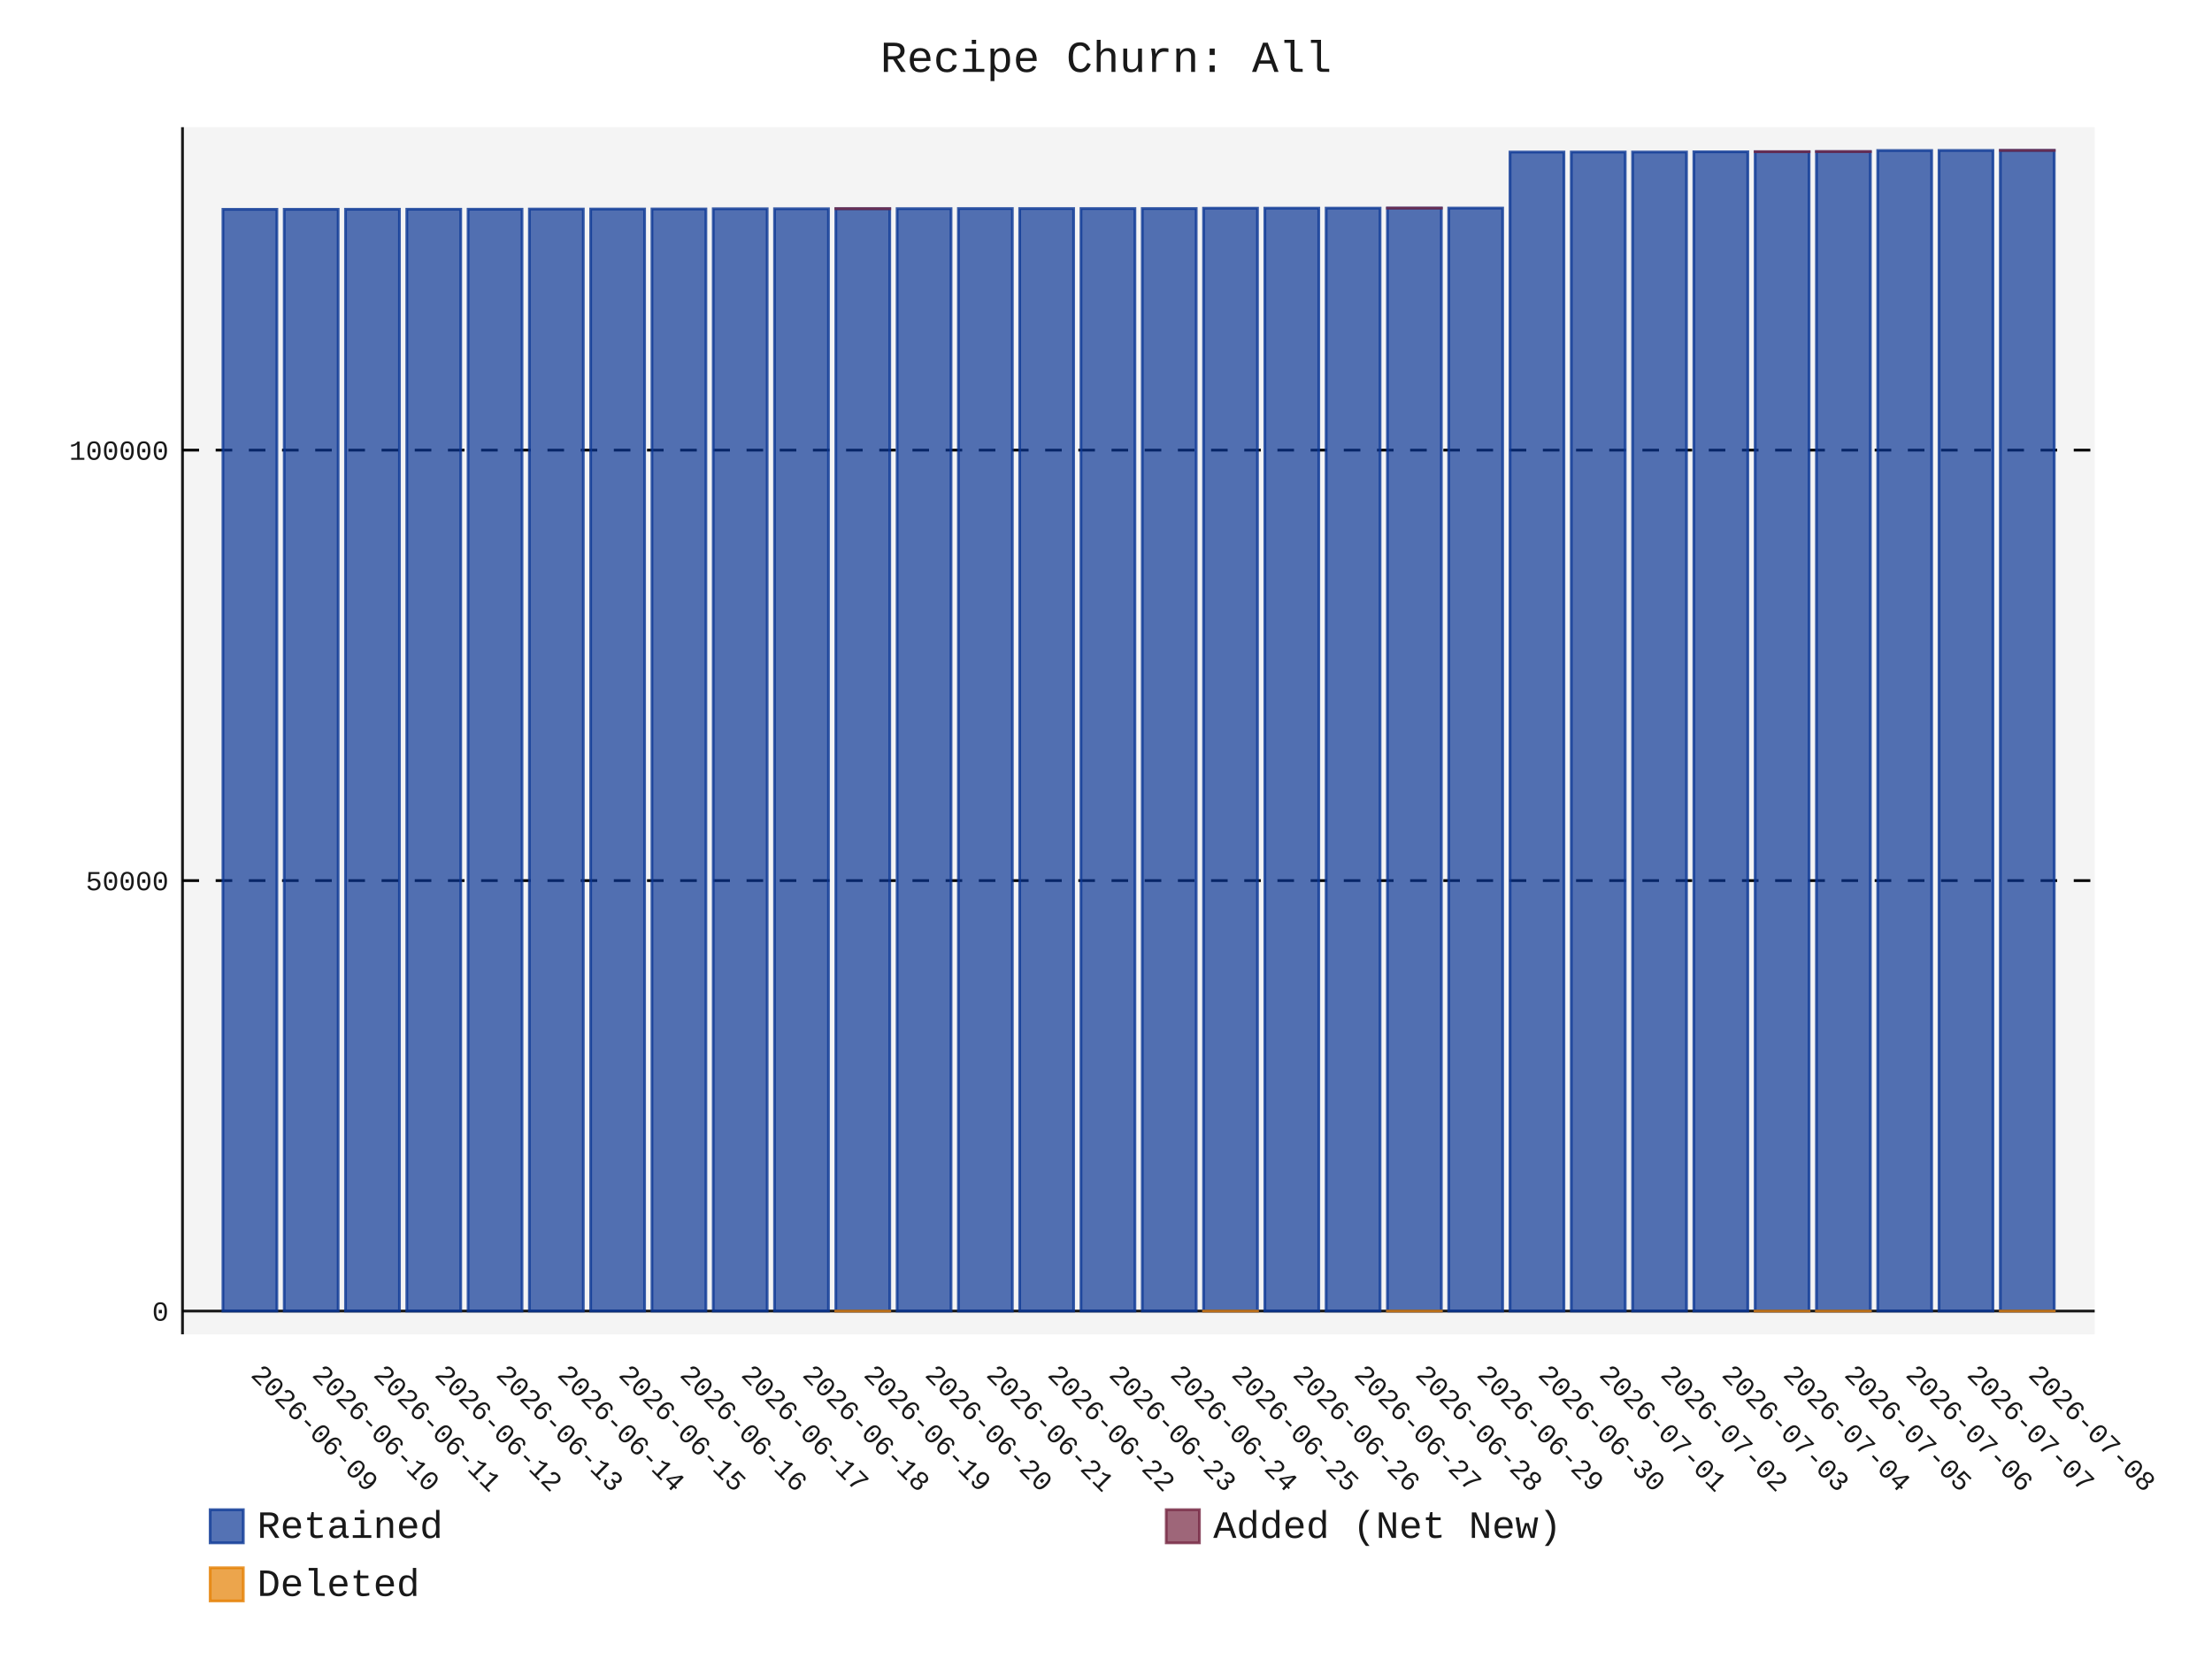
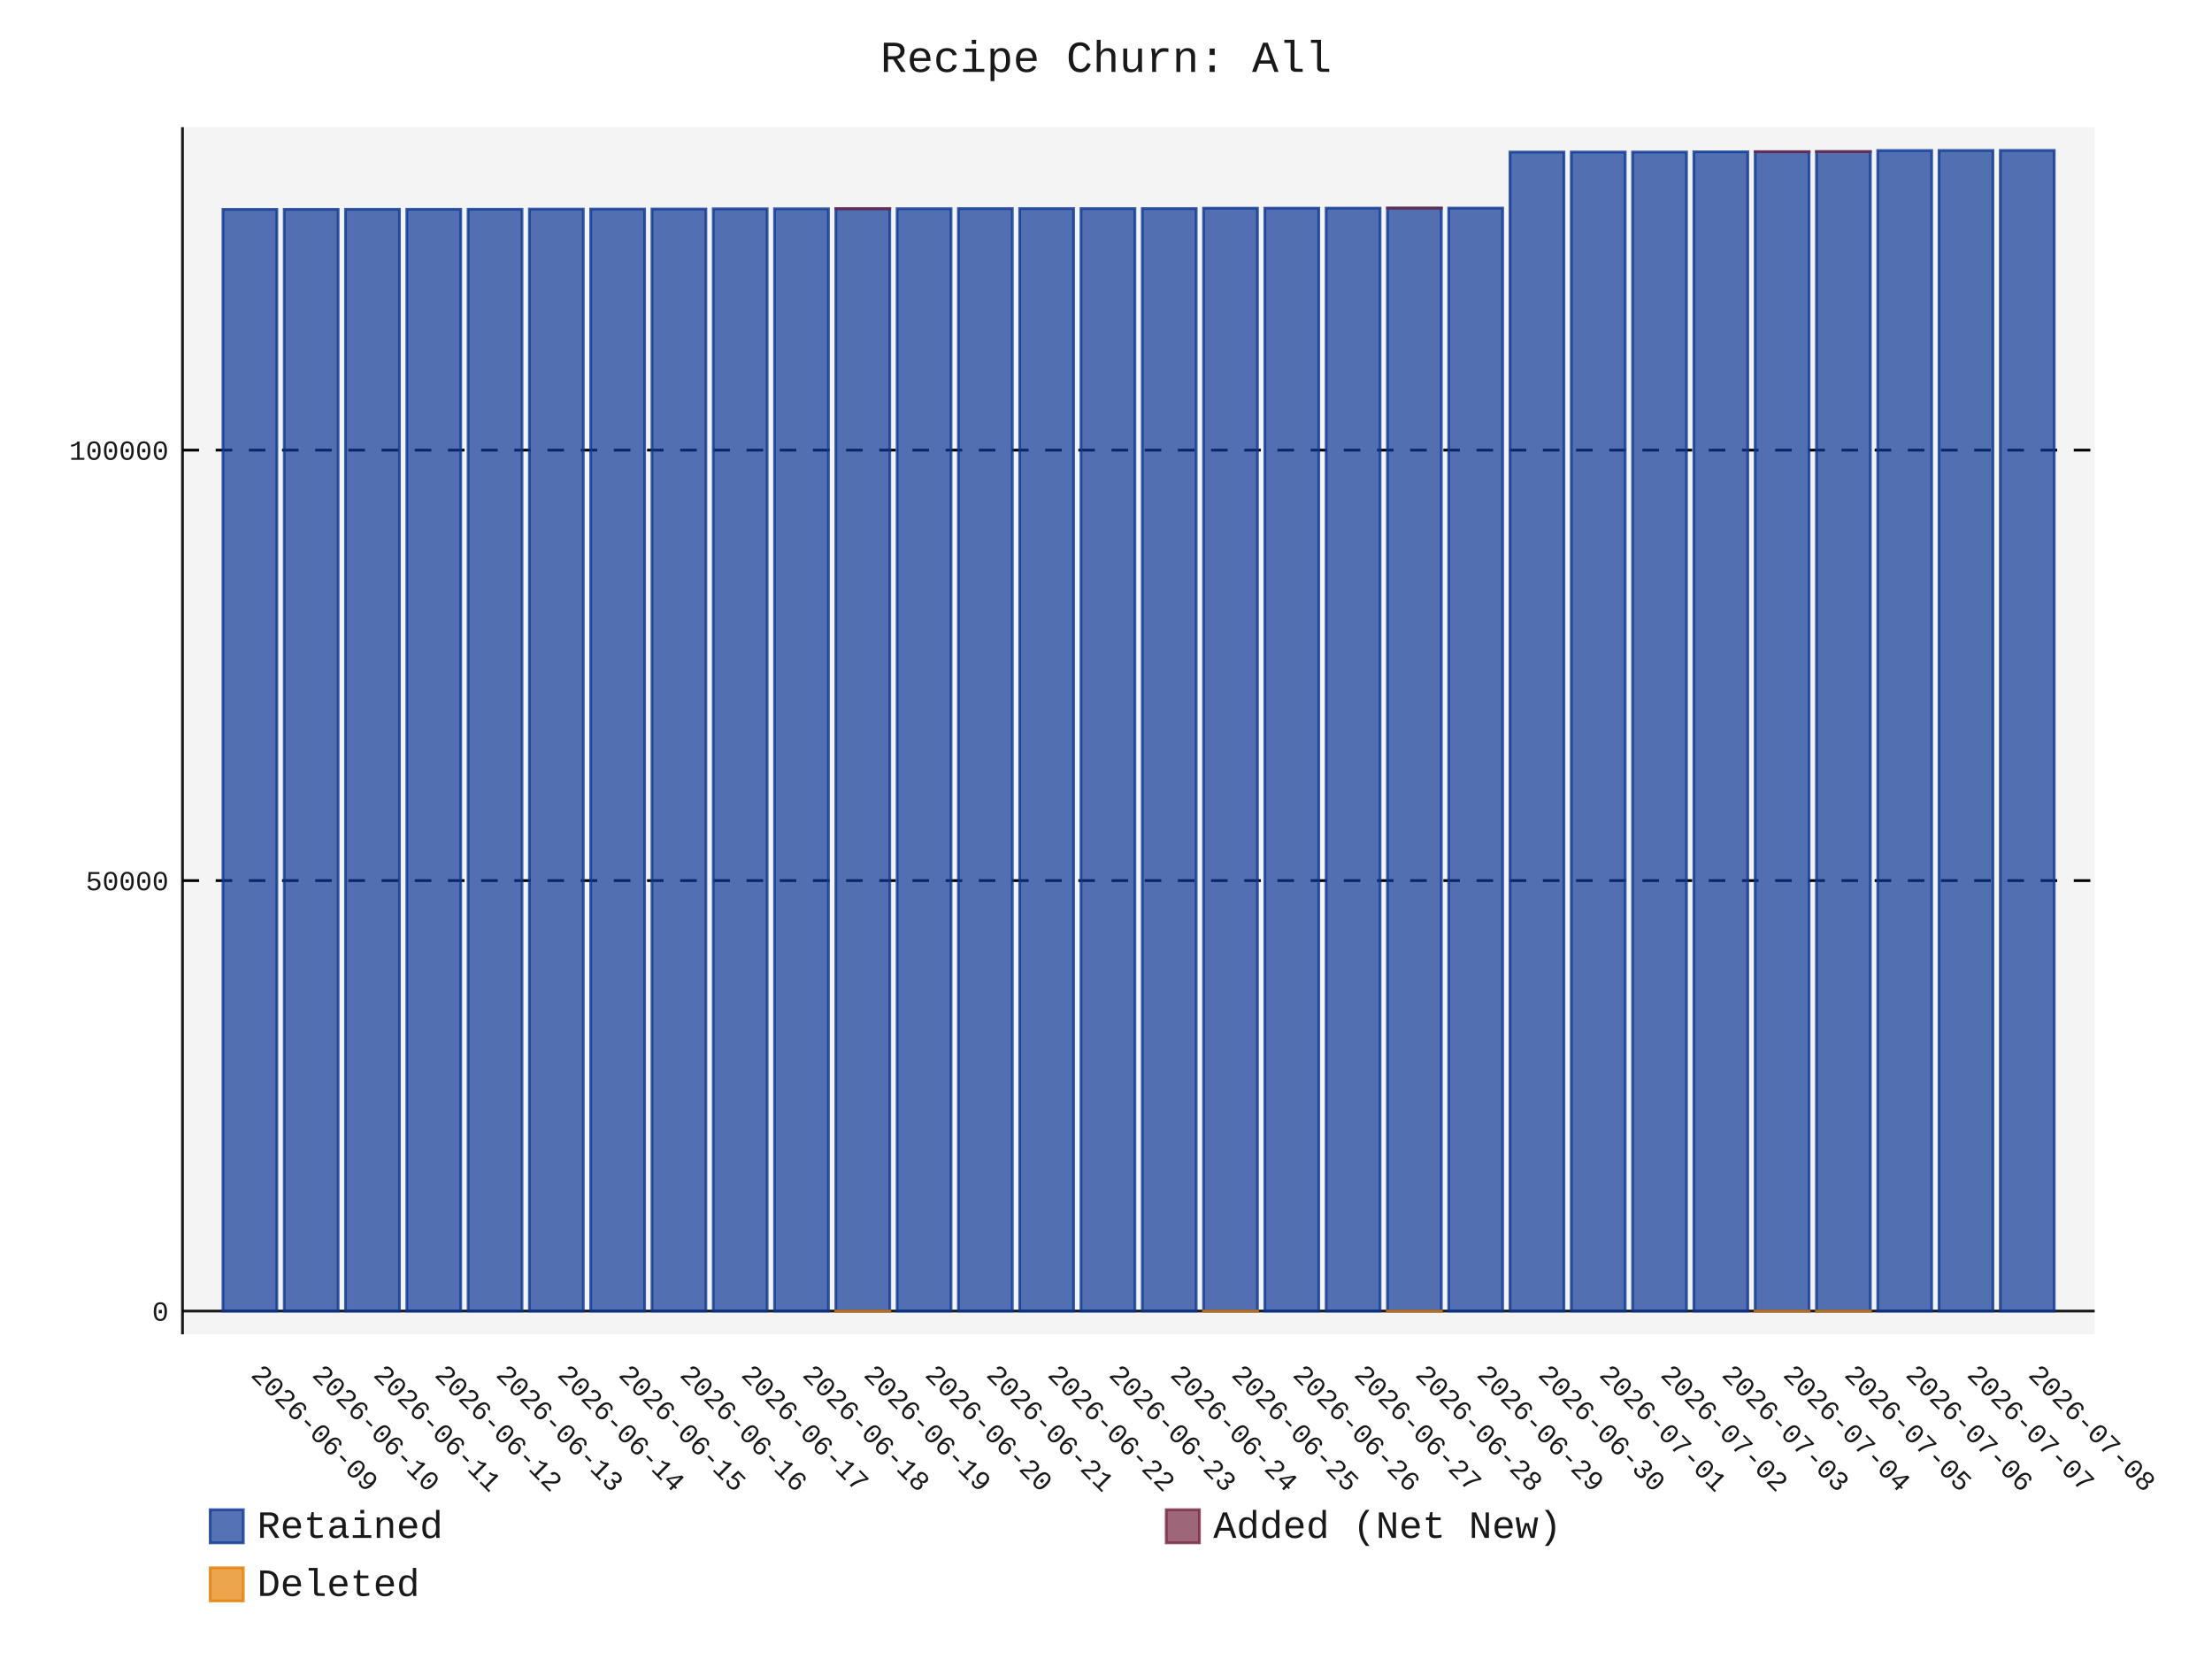
- <svg xmlns="http://www.w3.org/2000/svg" id="chart-899c2b34-1960-47e7-8a54-22f947d2bbbb" class="pygal-chart" viewBox="0 0 800 600">
+ <svg xmlns="http://www.w3.org/2000/svg" id="chart-b5323f51-5d1b-4c33-bc22-212d141be3f8" class="pygal-chart" viewBox="0 0 800 600">
  <defs>
-     <style type="text/css">#chart-899c2b34-1960-47e7-8a54-22f947d2bbbb{-webkit-user-select:none;-webkit-font-smoothing:antialiased;font-family:Consolas,"Liberation Mono",Menlo,Courier,monospace}#chart-899c2b34-1960-47e7-8a54-22f947d2bbbb .title{font-family:Consolas,"Liberation Mono",Menlo,Courier,monospace;font-size:16px}#chart-899c2b34-1960-47e7-8a54-22f947d2bbbb .legends .legend text{font-family:Consolas,"Liberation Mono",Menlo,Courier,monospace;font-size:14px}#chart-899c2b34-1960-47e7-8a54-22f947d2bbbb .axis text{font-family:Consolas,"Liberation Mono",Menlo,Courier,monospace;font-size:10px}#chart-899c2b34-1960-47e7-8a54-22f947d2bbbb .axis text.major{font-family:Consolas,"Liberation Mono",Menlo,Courier,monospace;font-size:10px}#chart-899c2b34-1960-47e7-8a54-22f947d2bbbb .text-overlay text.value{font-family:Consolas,"Liberation Mono",Menlo,Courier,monospace;font-size:16px}#chart-899c2b34-1960-47e7-8a54-22f947d2bbbb .text-overlay text.label{font-family:Consolas,"Liberation Mono",Menlo,Courier,monospace;font-size:10px}#chart-899c2b34-1960-47e7-8a54-22f947d2bbbb .tooltip{font-family:Consolas,"Liberation Mono",Menlo,Courier,monospace;font-size:14px}#chart-899c2b34-1960-47e7-8a54-22f947d2bbbb text.no_data{font-family:Consolas,"Liberation Mono",Menlo,Courier,monospace;font-size:64px}
- #chart-899c2b34-1960-47e7-8a54-22f947d2bbbb{background-color:transparent}#chart-899c2b34-1960-47e7-8a54-22f947d2bbbb path,#chart-899c2b34-1960-47e7-8a54-22f947d2bbbb line,#chart-899c2b34-1960-47e7-8a54-22f947d2bbbb rect,#chart-899c2b34-1960-47e7-8a54-22f947d2bbbb circle{-webkit-transition:150ms;-moz-transition:150ms;transition:150ms}#chart-899c2b34-1960-47e7-8a54-22f947d2bbbb .graph &gt; .background{fill:transparent}#chart-899c2b34-1960-47e7-8a54-22f947d2bbbb .plot &gt; .background{fill:rgba(240,240,240,0.7)}#chart-899c2b34-1960-47e7-8a54-22f947d2bbbb .graph{fill:rgba(0,0,0,0.9)}#chart-899c2b34-1960-47e7-8a54-22f947d2bbbb text.no_data{fill:rgba(0,0,0,0.9)}#chart-899c2b34-1960-47e7-8a54-22f947d2bbbb .title{fill:rgba(0,0,0,0.9)}#chart-899c2b34-1960-47e7-8a54-22f947d2bbbb .legends .legend text{fill:rgba(0,0,0,0.9)}#chart-899c2b34-1960-47e7-8a54-22f947d2bbbb .legends .legend:hover text{fill:rgba(0,0,0,0.9)}#chart-899c2b34-1960-47e7-8a54-22f947d2bbbb .axis .line{stroke:rgba(0,0,0,0.9)}#chart-899c2b34-1960-47e7-8a54-22f947d2bbbb .axis .guide.line{stroke:rgba(0,0,0,0.5)}#chart-899c2b34-1960-47e7-8a54-22f947d2bbbb .axis .major.line{stroke:rgba(0,0,0,0.9)}#chart-899c2b34-1960-47e7-8a54-22f947d2bbbb .axis text.major{fill:rgba(0,0,0,0.9)}#chart-899c2b34-1960-47e7-8a54-22f947d2bbbb .axis.y .guides:hover .guide.line,#chart-899c2b34-1960-47e7-8a54-22f947d2bbbb .line-graph .axis.x .guides:hover .guide.line,#chart-899c2b34-1960-47e7-8a54-22f947d2bbbb .stackedline-graph .axis.x .guides:hover .guide.line,#chart-899c2b34-1960-47e7-8a54-22f947d2bbbb .xy-graph .axis.x .guides:hover .guide.line{stroke:rgba(0,0,0,0.9)}#chart-899c2b34-1960-47e7-8a54-22f947d2bbbb .axis .guides:hover text{fill:rgba(0,0,0,0.9)}#chart-899c2b34-1960-47e7-8a54-22f947d2bbbb .reactive{fill-opacity:.7;stroke-opacity:.8;stroke-width:1}#chart-899c2b34-1960-47e7-8a54-22f947d2bbbb .ci{stroke:rgba(0,0,0,0.9)}#chart-899c2b34-1960-47e7-8a54-22f947d2bbbb .reactive.active,#chart-899c2b34-1960-47e7-8a54-22f947d2bbbb .active .reactive{fill-opacity:.8;stroke-opacity:.9;stroke-width:4}#chart-899c2b34-1960-47e7-8a54-22f947d2bbbb .ci .reactive.active{stroke-width:1.5}#chart-899c2b34-1960-47e7-8a54-22f947d2bbbb .series text{fill:rgba(0,0,0,0.9)}#chart-899c2b34-1960-47e7-8a54-22f947d2bbbb .tooltip rect{fill:rgba(240,240,240,0.7);stroke:rgba(0,0,0,0.9);-webkit-transition:opacity 150ms;-moz-transition:opacity 150ms;transition:opacity 150ms}#chart-899c2b34-1960-47e7-8a54-22f947d2bbbb .tooltip .label{fill:rgba(0,0,0,0.9)}#chart-899c2b34-1960-47e7-8a54-22f947d2bbbb .tooltip .label{fill:rgba(0,0,0,0.9)}#chart-899c2b34-1960-47e7-8a54-22f947d2bbbb .tooltip .legend{font-size:.8em;fill:rgba(0,0,0,0.5)}#chart-899c2b34-1960-47e7-8a54-22f947d2bbbb .tooltip .x_label{font-size:.6em;fill:rgba(0,0,0,0.9)}#chart-899c2b34-1960-47e7-8a54-22f947d2bbbb .tooltip .xlink{font-size:.5em;text-decoration:underline}#chart-899c2b34-1960-47e7-8a54-22f947d2bbbb .tooltip .value{font-size:1.5em}#chart-899c2b34-1960-47e7-8a54-22f947d2bbbb .bound{font-size:.5em}#chart-899c2b34-1960-47e7-8a54-22f947d2bbbb .max-value{font-size:.75em;fill:rgba(0,0,0,0.5)}#chart-899c2b34-1960-47e7-8a54-22f947d2bbbb .map-element{fill:rgba(240,240,240,0.7);stroke:rgba(0,0,0,0.5) !important}#chart-899c2b34-1960-47e7-8a54-22f947d2bbbb .map-element .reactive{fill-opacity:inherit;stroke-opacity:inherit}#chart-899c2b34-1960-47e7-8a54-22f947d2bbbb .color-0,#chart-899c2b34-1960-47e7-8a54-22f947d2bbbb .color-0 a:visited{stroke:rgb(12,55,149);fill:rgb(12,55,149)}#chart-899c2b34-1960-47e7-8a54-22f947d2bbbb .color-1,#chart-899c2b34-1960-47e7-8a54-22f947d2bbbb .color-1 a:visited{stroke:rgb(117,38,65);fill:rgb(117,38,65)}#chart-899c2b34-1960-47e7-8a54-22f947d2bbbb .color-2,#chart-899c2b34-1960-47e7-8a54-22f947d2bbbb .color-2 a:visited{stroke:rgb(228,127,0);fill:rgb(228,127,0)}#chart-899c2b34-1960-47e7-8a54-22f947d2bbbb .text-overlay .color-0 text{fill:black}#chart-899c2b34-1960-47e7-8a54-22f947d2bbbb .text-overlay .color-1 text{fill:black}#chart-899c2b34-1960-47e7-8a54-22f947d2bbbb .text-overlay .color-2 text{fill:black}
- #chart-899c2b34-1960-47e7-8a54-22f947d2bbbb text.no_data{text-anchor:middle}#chart-899c2b34-1960-47e7-8a54-22f947d2bbbb .guide.line{fill:none}#chart-899c2b34-1960-47e7-8a54-22f947d2bbbb .centered{text-anchor:middle}#chart-899c2b34-1960-47e7-8a54-22f947d2bbbb .title{text-anchor:middle}#chart-899c2b34-1960-47e7-8a54-22f947d2bbbb .legends .legend text{fill-opacity:1}#chart-899c2b34-1960-47e7-8a54-22f947d2bbbb .axis.x text{text-anchor:middle}#chart-899c2b34-1960-47e7-8a54-22f947d2bbbb .axis.x:not(.web) text[transform]{text-anchor:start}#chart-899c2b34-1960-47e7-8a54-22f947d2bbbb .axis.x:not(.web) text[transform].backwards{text-anchor:end}#chart-899c2b34-1960-47e7-8a54-22f947d2bbbb .axis.y text{text-anchor:end}#chart-899c2b34-1960-47e7-8a54-22f947d2bbbb .axis.y text[transform].backwards{text-anchor:start}#chart-899c2b34-1960-47e7-8a54-22f947d2bbbb .axis.y2 text{text-anchor:start}#chart-899c2b34-1960-47e7-8a54-22f947d2bbbb .axis.y2 text[transform].backwards{text-anchor:end}#chart-899c2b34-1960-47e7-8a54-22f947d2bbbb .axis .guide.line{stroke-dasharray:4,4;stroke:black}#chart-899c2b34-1960-47e7-8a54-22f947d2bbbb .axis .major.guide.line{stroke-dasharray:6,6;stroke:black}#chart-899c2b34-1960-47e7-8a54-22f947d2bbbb .horizontal .axis.y .guide.line,#chart-899c2b34-1960-47e7-8a54-22f947d2bbbb .horizontal .axis.y2 .guide.line,#chart-899c2b34-1960-47e7-8a54-22f947d2bbbb .vertical .axis.x .guide.line{opacity:0}#chart-899c2b34-1960-47e7-8a54-22f947d2bbbb .horizontal .axis.always_show .guide.line,#chart-899c2b34-1960-47e7-8a54-22f947d2bbbb .vertical .axis.always_show .guide.line{opacity:1 !important}#chart-899c2b34-1960-47e7-8a54-22f947d2bbbb .axis.y .guides:hover .guide.line,#chart-899c2b34-1960-47e7-8a54-22f947d2bbbb .axis.y2 .guides:hover .guide.line,#chart-899c2b34-1960-47e7-8a54-22f947d2bbbb .axis.x .guides:hover .guide.line{opacity:1}#chart-899c2b34-1960-47e7-8a54-22f947d2bbbb .axis .guides:hover text{opacity:1}#chart-899c2b34-1960-47e7-8a54-22f947d2bbbb .nofill{fill:none}#chart-899c2b34-1960-47e7-8a54-22f947d2bbbb .subtle-fill{fill-opacity:.2}#chart-899c2b34-1960-47e7-8a54-22f947d2bbbb .dot{stroke-width:1px;fill-opacity:1;stroke-opacity:1}#chart-899c2b34-1960-47e7-8a54-22f947d2bbbb .dot.active{stroke-width:5px}#chart-899c2b34-1960-47e7-8a54-22f947d2bbbb .dot.negative{fill:transparent}#chart-899c2b34-1960-47e7-8a54-22f947d2bbbb text,#chart-899c2b34-1960-47e7-8a54-22f947d2bbbb tspan{stroke:none !important}#chart-899c2b34-1960-47e7-8a54-22f947d2bbbb .series text.active{opacity:1}#chart-899c2b34-1960-47e7-8a54-22f947d2bbbb .tooltip rect{fill-opacity:.95;stroke-width:.5}#chart-899c2b34-1960-47e7-8a54-22f947d2bbbb .tooltip text{fill-opacity:1}#chart-899c2b34-1960-47e7-8a54-22f947d2bbbb .showable{visibility:hidden}#chart-899c2b34-1960-47e7-8a54-22f947d2bbbb .showable.shown{visibility:visible}#chart-899c2b34-1960-47e7-8a54-22f947d2bbbb .gauge-background{fill:rgba(229,229,229,1);stroke:none}#chart-899c2b34-1960-47e7-8a54-22f947d2bbbb .bg-lines{stroke:transparent;stroke-width:2px}</style>
+     <style type="text/css">#chart-b5323f51-5d1b-4c33-bc22-212d141be3f8{-webkit-user-select:none;-webkit-font-smoothing:antialiased;font-family:Consolas,"Liberation Mono",Menlo,Courier,monospace}#chart-b5323f51-5d1b-4c33-bc22-212d141be3f8 .title{font-family:Consolas,"Liberation Mono",Menlo,Courier,monospace;font-size:16px}#chart-b5323f51-5d1b-4c33-bc22-212d141be3f8 .legends .legend text{font-family:Consolas,"Liberation Mono",Menlo,Courier,monospace;font-size:14px}#chart-b5323f51-5d1b-4c33-bc22-212d141be3f8 .axis text{font-family:Consolas,"Liberation Mono",Menlo,Courier,monospace;font-size:10px}#chart-b5323f51-5d1b-4c33-bc22-212d141be3f8 .axis text.major{font-family:Consolas,"Liberation Mono",Menlo,Courier,monospace;font-size:10px}#chart-b5323f51-5d1b-4c33-bc22-212d141be3f8 .text-overlay text.value{font-family:Consolas,"Liberation Mono",Menlo,Courier,monospace;font-size:16px}#chart-b5323f51-5d1b-4c33-bc22-212d141be3f8 .text-overlay text.label{font-family:Consolas,"Liberation Mono",Menlo,Courier,monospace;font-size:10px}#chart-b5323f51-5d1b-4c33-bc22-212d141be3f8 .tooltip{font-family:Consolas,"Liberation Mono",Menlo,Courier,monospace;font-size:14px}#chart-b5323f51-5d1b-4c33-bc22-212d141be3f8 text.no_data{font-family:Consolas,"Liberation Mono",Menlo,Courier,monospace;font-size:64px}
+ #chart-b5323f51-5d1b-4c33-bc22-212d141be3f8{background-color:transparent}#chart-b5323f51-5d1b-4c33-bc22-212d141be3f8 path,#chart-b5323f51-5d1b-4c33-bc22-212d141be3f8 line,#chart-b5323f51-5d1b-4c33-bc22-212d141be3f8 rect,#chart-b5323f51-5d1b-4c33-bc22-212d141be3f8 circle{-webkit-transition:150ms;-moz-transition:150ms;transition:150ms}#chart-b5323f51-5d1b-4c33-bc22-212d141be3f8 .graph &gt; .background{fill:transparent}#chart-b5323f51-5d1b-4c33-bc22-212d141be3f8 .plot &gt; .background{fill:rgba(240,240,240,0.7)}#chart-b5323f51-5d1b-4c33-bc22-212d141be3f8 .graph{fill:rgba(0,0,0,0.9)}#chart-b5323f51-5d1b-4c33-bc22-212d141be3f8 text.no_data{fill:rgba(0,0,0,0.9)}#chart-b5323f51-5d1b-4c33-bc22-212d141be3f8 .title{fill:rgba(0,0,0,0.9)}#chart-b5323f51-5d1b-4c33-bc22-212d141be3f8 .legends .legend text{fill:rgba(0,0,0,0.9)}#chart-b5323f51-5d1b-4c33-bc22-212d141be3f8 .legends .legend:hover text{fill:rgba(0,0,0,0.9)}#chart-b5323f51-5d1b-4c33-bc22-212d141be3f8 .axis .line{stroke:rgba(0,0,0,0.9)}#chart-b5323f51-5d1b-4c33-bc22-212d141be3f8 .axis .guide.line{stroke:rgba(0,0,0,0.5)}#chart-b5323f51-5d1b-4c33-bc22-212d141be3f8 .axis .major.line{stroke:rgba(0,0,0,0.9)}#chart-b5323f51-5d1b-4c33-bc22-212d141be3f8 .axis text.major{fill:rgba(0,0,0,0.9)}#chart-b5323f51-5d1b-4c33-bc22-212d141be3f8 .axis.y .guides:hover .guide.line,#chart-b5323f51-5d1b-4c33-bc22-212d141be3f8 .line-graph .axis.x .guides:hover .guide.line,#chart-b5323f51-5d1b-4c33-bc22-212d141be3f8 .stackedline-graph .axis.x .guides:hover .guide.line,#chart-b5323f51-5d1b-4c33-bc22-212d141be3f8 .xy-graph .axis.x .guides:hover .guide.line{stroke:rgba(0,0,0,0.9)}#chart-b5323f51-5d1b-4c33-bc22-212d141be3f8 .axis .guides:hover text{fill:rgba(0,0,0,0.9)}#chart-b5323f51-5d1b-4c33-bc22-212d141be3f8 .reactive{fill-opacity:.7;stroke-opacity:.8;stroke-width:1}#chart-b5323f51-5d1b-4c33-bc22-212d141be3f8 .ci{stroke:rgba(0,0,0,0.9)}#chart-b5323f51-5d1b-4c33-bc22-212d141be3f8 .reactive.active,#chart-b5323f51-5d1b-4c33-bc22-212d141be3f8 .active .reactive{fill-opacity:.8;stroke-opacity:.9;stroke-width:4}#chart-b5323f51-5d1b-4c33-bc22-212d141be3f8 .ci .reactive.active{stroke-width:1.5}#chart-b5323f51-5d1b-4c33-bc22-212d141be3f8 .series text{fill:rgba(0,0,0,0.9)}#chart-b5323f51-5d1b-4c33-bc22-212d141be3f8 .tooltip rect{fill:rgba(240,240,240,0.7);stroke:rgba(0,0,0,0.9);-webkit-transition:opacity 150ms;-moz-transition:opacity 150ms;transition:opacity 150ms}#chart-b5323f51-5d1b-4c33-bc22-212d141be3f8 .tooltip .label{fill:rgba(0,0,0,0.9)}#chart-b5323f51-5d1b-4c33-bc22-212d141be3f8 .tooltip .label{fill:rgba(0,0,0,0.9)}#chart-b5323f51-5d1b-4c33-bc22-212d141be3f8 .tooltip .legend{font-size:.8em;fill:rgba(0,0,0,0.5)}#chart-b5323f51-5d1b-4c33-bc22-212d141be3f8 .tooltip .x_label{font-size:.6em;fill:rgba(0,0,0,0.9)}#chart-b5323f51-5d1b-4c33-bc22-212d141be3f8 .tooltip .xlink{font-size:.5em;text-decoration:underline}#chart-b5323f51-5d1b-4c33-bc22-212d141be3f8 .tooltip .value{font-size:1.5em}#chart-b5323f51-5d1b-4c33-bc22-212d141be3f8 .bound{font-size:.5em}#chart-b5323f51-5d1b-4c33-bc22-212d141be3f8 .max-value{font-size:.75em;fill:rgba(0,0,0,0.5)}#chart-b5323f51-5d1b-4c33-bc22-212d141be3f8 .map-element{fill:rgba(240,240,240,0.7);stroke:rgba(0,0,0,0.5) !important}#chart-b5323f51-5d1b-4c33-bc22-212d141be3f8 .map-element .reactive{fill-opacity:inherit;stroke-opacity:inherit}#chart-b5323f51-5d1b-4c33-bc22-212d141be3f8 .color-0,#chart-b5323f51-5d1b-4c33-bc22-212d141be3f8 .color-0 a:visited{stroke:rgb(12,55,149);fill:rgb(12,55,149)}#chart-b5323f51-5d1b-4c33-bc22-212d141be3f8 .color-1,#chart-b5323f51-5d1b-4c33-bc22-212d141be3f8 .color-1 a:visited{stroke:rgb(117,38,65);fill:rgb(117,38,65)}#chart-b5323f51-5d1b-4c33-bc22-212d141be3f8 .color-2,#chart-b5323f51-5d1b-4c33-bc22-212d141be3f8 .color-2 a:visited{stroke:rgb(228,127,0);fill:rgb(228,127,0)}#chart-b5323f51-5d1b-4c33-bc22-212d141be3f8 .text-overlay .color-0 text{fill:black}#chart-b5323f51-5d1b-4c33-bc22-212d141be3f8 .text-overlay .color-1 text{fill:black}#chart-b5323f51-5d1b-4c33-bc22-212d141be3f8 .text-overlay .color-2 text{fill:black}
+ #chart-b5323f51-5d1b-4c33-bc22-212d141be3f8 text.no_data{text-anchor:middle}#chart-b5323f51-5d1b-4c33-bc22-212d141be3f8 .guide.line{fill:none}#chart-b5323f51-5d1b-4c33-bc22-212d141be3f8 .centered{text-anchor:middle}#chart-b5323f51-5d1b-4c33-bc22-212d141be3f8 .title{text-anchor:middle}#chart-b5323f51-5d1b-4c33-bc22-212d141be3f8 .legends .legend text{fill-opacity:1}#chart-b5323f51-5d1b-4c33-bc22-212d141be3f8 .axis.x text{text-anchor:middle}#chart-b5323f51-5d1b-4c33-bc22-212d141be3f8 .axis.x:not(.web) text[transform]{text-anchor:start}#chart-b5323f51-5d1b-4c33-bc22-212d141be3f8 .axis.x:not(.web) text[transform].backwards{text-anchor:end}#chart-b5323f51-5d1b-4c33-bc22-212d141be3f8 .axis.y text{text-anchor:end}#chart-b5323f51-5d1b-4c33-bc22-212d141be3f8 .axis.y text[transform].backwards{text-anchor:start}#chart-b5323f51-5d1b-4c33-bc22-212d141be3f8 .axis.y2 text{text-anchor:start}#chart-b5323f51-5d1b-4c33-bc22-212d141be3f8 .axis.y2 text[transform].backwards{text-anchor:end}#chart-b5323f51-5d1b-4c33-bc22-212d141be3f8 .axis .guide.line{stroke-dasharray:4,4;stroke:black}#chart-b5323f51-5d1b-4c33-bc22-212d141be3f8 .axis .major.guide.line{stroke-dasharray:6,6;stroke:black}#chart-b5323f51-5d1b-4c33-bc22-212d141be3f8 .horizontal .axis.y .guide.line,#chart-b5323f51-5d1b-4c33-bc22-212d141be3f8 .horizontal .axis.y2 .guide.line,#chart-b5323f51-5d1b-4c33-bc22-212d141be3f8 .vertical .axis.x .guide.line{opacity:0}#chart-b5323f51-5d1b-4c33-bc22-212d141be3f8 .horizontal .axis.always_show .guide.line,#chart-b5323f51-5d1b-4c33-bc22-212d141be3f8 .vertical .axis.always_show .guide.line{opacity:1 !important}#chart-b5323f51-5d1b-4c33-bc22-212d141be3f8 .axis.y .guides:hover .guide.line,#chart-b5323f51-5d1b-4c33-bc22-212d141be3f8 .axis.y2 .guides:hover .guide.line,#chart-b5323f51-5d1b-4c33-bc22-212d141be3f8 .axis.x .guides:hover .guide.line{opacity:1}#chart-b5323f51-5d1b-4c33-bc22-212d141be3f8 .axis .guides:hover text{opacity:1}#chart-b5323f51-5d1b-4c33-bc22-212d141be3f8 .nofill{fill:none}#chart-b5323f51-5d1b-4c33-bc22-212d141be3f8 .subtle-fill{fill-opacity:.2}#chart-b5323f51-5d1b-4c33-bc22-212d141be3f8 .dot{stroke-width:1px;fill-opacity:1;stroke-opacity:1}#chart-b5323f51-5d1b-4c33-bc22-212d141be3f8 .dot.active{stroke-width:5px}#chart-b5323f51-5d1b-4c33-bc22-212d141be3f8 .dot.negative{fill:transparent}#chart-b5323f51-5d1b-4c33-bc22-212d141be3f8 text,#chart-b5323f51-5d1b-4c33-bc22-212d141be3f8 tspan{stroke:none !important}#chart-b5323f51-5d1b-4c33-bc22-212d141be3f8 .series text.active{opacity:1}#chart-b5323f51-5d1b-4c33-bc22-212d141be3f8 .tooltip rect{fill-opacity:.95;stroke-width:.5}#chart-b5323f51-5d1b-4c33-bc22-212d141be3f8 .tooltip text{fill-opacity:1}#chart-b5323f51-5d1b-4c33-bc22-212d141be3f8 .showable{visibility:hidden}#chart-b5323f51-5d1b-4c33-bc22-212d141be3f8 .showable.shown{visibility:visible}#chart-b5323f51-5d1b-4c33-bc22-212d141be3f8 .gauge-background{fill:rgba(229,229,229,1);stroke:none}#chart-b5323f51-5d1b-4c33-bc22-212d141be3f8 .bg-lines{stroke:transparent;stroke-width:2px}</style>
  </defs>
  <g class="graph stackedbar-graph vertical">
    <rect x="0" y="0" width="800" height="600" class="background" />
    <g transform="translate(66, 46)" class="plot">
      <rect x="0" y="0" width="691.574" height="436.574" class="background" />
      <g class="axis y always_show">
        <g class="guides">
          <path d="M0 428.162 h691.574" class="axis major line" />
          <text x="-5" y="431.662" class="major">0</text>
        </g>
        <g class="guides">
          <path d="M0 272.479 h691.574" class="major guide line" />
          <text x="-5" y="275.979" class="major">50000</text>
        </g>
        <g class="guides">
          <path d="M0 116.795 h691.574" class="major guide line" />
          <text x="-5" y="120.295" class="major">100000</text>
        </g>
      </g>
      <g class="axis x">
        <path d="M0 0 v436.574" class="line" />
        <g class="guides">
          <path d="M24.382 0 v436.574" class="guide line" />
          <text x="24.382" y="451.574" class="" transform="rotate(45 24.3824 451.5736)">2026-06-09</text>
        </g>
        <g class="guides">
          <path d="M46.548 0 v436.574" class="guide line" />
          <text x="46.548" y="451.574" class="" transform="rotate(45 46.54822 451.5736)">2026-06-10</text>
        </g>
        <g class="guides">
          <path d="M68.714 0 v436.574" class="guide line" />
          <text x="68.714" y="451.574" class="" transform="rotate(45 68.71404 451.5736)">2026-06-11</text>
        </g>
        <g class="guides">
          <path d="M90.88 0 v436.574" class="guide line" />
          <text x="90.88" y="451.574" class="" transform="rotate(45 90.87986 451.5736)">2026-06-12</text>
        </g>
        <g class="guides">
          <path d="M113.046 0 v436.574" class="guide line" />
          <text x="113.046" y="451.574" class="" transform="rotate(45 113.0457 451.5736)">2026-06-13</text>
        </g>
        <g class="guides">
          <path d="M135.212 0 v436.574" class="guide line" />
          <text x="135.212" y="451.574" class="" transform="rotate(45 135.2115 451.5736)">2026-06-14</text>
        </g>
        <g class="guides">
          <path d="M157.377 0 v436.574" class="guide line" />
          <text x="157.377" y="451.574" class="" transform="rotate(45 157.3773 451.5736)">2026-06-15</text>
        </g>
        <g class="guides">
          <path d="M179.543 0 v436.574" class="guide line" />
          <text x="179.543" y="451.574" class="" transform="rotate(45 179.5431 451.5736)">2026-06-16</text>
        </g>
        <g class="guides">
          <path d="M201.709 0 v436.574" class="guide line" />
          <text x="201.709" y="451.574" class="" transform="rotate(45 201.709 451.5736)">2026-06-17</text>
        </g>
        <g class="guides">
          <path d="M223.875 0 v436.574" class="guide line" />
          <text x="223.875" y="451.574" class="" transform="rotate(45 223.8748 451.5736)">2026-06-18</text>
        </g>
        <g class="guides">
          <path d="M246.041 0 v436.574" class="guide line" />
          <text x="246.041" y="451.574" class="" transform="rotate(45 246.0406 451.5736)">2026-06-19</text>
        </g>
        <g class="guides">
          <path d="M268.206 0 v436.574" class="guide line" />
          <text x="268.206" y="451.574" class="" transform="rotate(45 268.2064 451.5736)">2026-06-20</text>
        </g>
        <g class="guides">
          <path d="M290.372 0 v436.574" class="guide line" />
          <text x="290.372" y="451.574" class="" transform="rotate(45 290.3722 451.5736)">2026-06-21</text>
        </g>
        <g class="guides">
          <path d="M312.538 0 v436.574" class="guide line" />
          <text x="312.538" y="451.574" class="" transform="rotate(45 312.5381 451.5736)">2026-06-22</text>
        </g>
        <g class="guides">
          <path d="M334.704 0 v436.574" class="guide line" />
          <text x="334.704" y="451.574" class="" transform="rotate(45 334.7039 451.5736)">2026-06-23</text>
        </g>
        <g class="guides">
          <path d="M356.87 0 v436.574" class="guide line" />
          <text x="356.87" y="451.574" class="" transform="rotate(45 356.8697 451.5736)">2026-06-24</text>
        </g>
        <g class="guides">
          <path d="M379.036 0 v436.574" class="guide line" />
          <text x="379.036" y="451.574" class="" transform="rotate(45 379.0355 451.5736)">2026-06-25</text>
        </g>
        <g class="guides">
          <path d="M401.201 0 v436.574" class="guide line" />
          <text x="401.201" y="451.574" class="" transform="rotate(45 401.2013 451.5736)">2026-06-26</text>
        </g>
        <g class="guides">
          <path d="M423.367 0 v436.574" class="guide line" />
          <text x="423.367" y="451.574" class="" transform="rotate(45 423.3672 451.5736)">2026-06-27</text>
        </g>
        <g class="guides">
          <path d="M445.533 0 v436.574" class="guide line" />
          <text x="445.533" y="451.574" class="" transform="rotate(45 445.533 451.5736)">2026-06-28</text>
        </g>
        <g class="guides">
          <path d="M467.699 0 v436.574" class="guide line" />
          <text x="467.699" y="451.574" class="" transform="rotate(45 467.6988 451.5736)">2026-06-29</text>
        </g>
        <g class="guides">
          <path d="M489.865 0 v436.574" class="guide line" />
          <text x="489.865" y="451.574" class="" transform="rotate(45 489.8646 451.5736)">2026-06-30</text>
        </g>
        <g class="guides">
          <path d="M512.03 0 v436.574" class="guide line" />
          <text x="512.03" y="451.574" class="" transform="rotate(45 512.0304 451.5736)">2026-07-01</text>
        </g>
        <g class="guides">
          <path d="M534.196 0 v436.574" class="guide line" />
          <text x="534.196" y="451.574" class="" transform="rotate(45 534.1963 451.5736)">2026-07-02</text>
        </g>
        <g class="guides">
          <path d="M556.362 0 v436.574" class="guide line" />
          <text x="556.362" y="451.574" class="" transform="rotate(45 556.3621 451.5736)">2026-07-03</text>
        </g>
        <g class="guides">
          <path d="M578.528 0 v436.574" class="guide line" />
          <text x="578.528" y="451.574" class="" transform="rotate(45 578.5279 451.5736)">2026-07-04</text>
        </g>
        <g class="guides">
          <path d="M600.694 0 v436.574" class="guide line" />
          <text x="600.694" y="451.574" class="" transform="rotate(45 600.6937 451.5736)">2026-07-05</text>
        </g>
        <g class="guides">
          <path d="M622.86 0 v436.574" class="guide line" />
          <text x="622.86" y="451.574" class="" transform="rotate(45 622.8596 451.5736)">2026-07-06</text>
        </g>
        <g class="guides">
          <path d="M645.025 0 v436.574" class="guide line" />
          <text x="645.025" y="451.574" class="" transform="rotate(45 645.0254 451.5736)">2026-07-07</text>
        </g>
        <g class="guides">
          <path d="M667.191 0 v436.574" class="guide line" />
          <text x="667.191" y="451.574" class="" transform="rotate(45 667.1912 451.5736)">2026-07-08</text>
        </g>
      </g>
      <g class="series serie-0 color-0">
        <g class="bars">
          <g class="bar">
            <rect x="14.629" y="29.703" rx="0" ry="0" width="19.506" height="398.46" class="rect reactive tooltip-trigger" />
          </g>
          <g class="bar">
            <rect x="36.795" y="29.693" rx="0" ry="0" width="19.506" height="398.469" class="rect reactive tooltip-trigger" />
          </g>
          <g class="bar">
            <rect x="58.961" y="29.674" rx="0" ry="0" width="19.506" height="398.488" class="rect reactive tooltip-trigger" />
          </g>
          <g class="bar">
            <rect x="81.127" y="29.671" rx="0" ry="0" width="19.506" height="398.491" class="rect reactive tooltip-trigger" />
          </g>
          <g class="bar">
            <rect x="103.293" y="29.662" rx="0" ry="0" width="19.506" height="398.5" class="rect reactive tooltip-trigger" />
          </g>
          <g class="bar">
            <rect x="125.459" y="29.603" rx="0" ry="0" width="19.506" height="398.56" class="rect reactive tooltip-trigger" />
          </g>
          <g class="bar">
            <rect x="147.624" y="29.597" rx="0" ry="0" width="19.506" height="398.566" class="rect reactive tooltip-trigger" />
          </g>
          <g class="bar">
            <rect x="169.79" y="29.575" rx="0" ry="0" width="19.506" height="398.588" class="rect reactive tooltip-trigger" />
          </g>
          <g class="bar">
            <rect x="191.956" y="29.503" rx="0" ry="0" width="19.506" height="398.659" class="rect reactive tooltip-trigger" />
          </g>
          <g class="bar">
            <rect x="214.122" y="29.494" rx="0" ry="0" width="19.506" height="398.668" class="rect reactive tooltip-trigger" />
          </g>
          <g class="bar">
            <rect x="236.288" y="29.485" rx="0" ry="0" width="19.506" height="398.678" class="rect reactive tooltip-trigger" />
          </g>
          <g class="bar">
            <rect x="258.453" y="29.457" rx="0" ry="0" width="19.506" height="398.706" class="rect reactive tooltip-trigger" />
          </g>
          <g class="bar">
            <rect x="280.619" y="29.425" rx="0" ry="0" width="19.506" height="398.737" class="rect reactive tooltip-trigger" />
          </g>
          <g class="bar">
            <rect x="302.785" y="29.425" rx="0" ry="0" width="19.506" height="398.737" class="rect reactive tooltip-trigger" />
          </g>
          <g class="bar">
            <rect x="324.951" y="29.425" rx="0" ry="0" width="19.506" height="398.737" class="rect reactive tooltip-trigger" />
          </g>
          <g class="bar">
            <rect x="347.117" y="29.419" rx="0" ry="0" width="19.506" height="398.743" class="rect reactive tooltip-trigger" />
          </g>
          <g class="bar">
            <rect x="369.283" y="29.292" rx="0" ry="0" width="19.506" height="398.871" class="rect reactive tooltip-trigger" />
          </g>
          <g class="bar">
            <rect x="391.448" y="29.276" rx="0" ry="0" width="19.506" height="398.886" class="rect reactive tooltip-trigger" />
          </g>
          <g class="bar">
            <rect x="413.614" y="29.27" rx="0" ry="0" width="19.506" height="398.893" class="rect reactive tooltip-trigger" />
          </g>
          <g class="bar">
            <rect x="435.78" y="29.257" rx="0" ry="0" width="19.506" height="398.905" class="rect reactive tooltip-trigger" />
          </g>
          <g class="bar">
            <rect x="457.946" y="29.248" rx="0" ry="0" width="19.506" height="398.914" class="rect reactive tooltip-trigger" />
          </g>
          <g class="bar">
            <rect x="480.112" y="8.987" rx="0" ry="0" width="19.506" height="419.175" class="rect reactive tooltip-trigger" />
          </g>
          <g class="bar">
            <rect x="502.277" y="8.978" rx="0" ry="0" width="19.506" height="419.184" class="rect reactive tooltip-trigger" />
          </g>
          <g class="bar">
            <rect x="524.443" y="8.978" rx="0" ry="0" width="19.506" height="419.184" class="rect reactive tooltip-trigger" />
          </g>
          <g class="bar">
            <rect x="546.609" y="8.9" rx="0" ry="0" width="19.506" height="419.262" class="rect reactive tooltip-trigger" />
          </g>
          <g class="bar">
            <rect x="568.775" y="8.869" rx="0" ry="0" width="19.506" height="419.293" class="rect reactive tooltip-trigger" />
          </g>
          <g class="bar">
            <rect x="590.941" y="8.828" rx="0" ry="0" width="19.506" height="419.334" class="rect reactive tooltip-trigger" />
          </g>
          <g class="bar">
            <rect x="613.107" y="8.43" rx="0" ry="0" width="19.506" height="419.732" class="rect reactive tooltip-trigger" />
          </g>
          <g class="bar">
            <rect x="635.272" y="8.405" rx="0" ry="0" width="19.506" height="419.757" class="rect reactive tooltip-trigger" />
          </g>
          <g class="bar">
-             <rect x="657.438" y="8.399" rx="0" ry="0" width="19.506" height="419.764" class="rect reactive tooltip-trigger" />
+             <rect x="657.438" y="8.396" rx="0" ry="0" width="19.506" height="419.767" class="rect reactive tooltip-trigger" />
          </g>
        </g>
      </g>
      <g class="series serie-1 color-1">
        <g class="bars">
          <g class="bar">
            <rect x="14.629" y="29.703" rx="0" ry="0" width="19.506" height="0.0" class="rect reactive tooltip-trigger" />
          </g>
          <g class="bar">
            <rect x="36.795" y="29.693" rx="0" ry="0" width="19.506" height="0.0" class="rect reactive tooltip-trigger" />
          </g>
          <g class="bar">
            <rect x="58.961" y="29.674" rx="0" ry="0" width="19.506" height="0.0" class="rect reactive tooltip-trigger" />
          </g>
          <g class="bar">
            <rect x="81.127" y="29.671" rx="0" ry="0" width="19.506" height="0.0" class="rect reactive tooltip-trigger" />
          </g>
          <g class="bar">
            <rect x="103.293" y="29.662" rx="0" ry="0" width="19.506" height="0.0" class="rect reactive tooltip-trigger" />
          </g>
          <g class="bar">
            <rect x="125.459" y="29.603" rx="0" ry="0" width="19.506" height="0.0" class="rect reactive tooltip-trigger" />
          </g>
          <g class="bar">
            <rect x="147.624" y="29.597" rx="0" ry="0" width="19.506" height="0.0" class="rect reactive tooltip-trigger" />
          </g>
          <g class="bar">
            <rect x="169.79" y="29.575" rx="0" ry="0" width="19.506" height="0.0" class="rect reactive tooltip-trigger" />
          </g>
          <g class="bar">
            <rect x="191.956" y="29.503" rx="0" ry="0" width="19.506" height="0.0" class="rect reactive tooltip-trigger" />
          </g>
          <g class="bar">
            <rect x="214.122" y="29.494" rx="0" ry="0" width="19.506" height="0.0" class="rect reactive tooltip-trigger" />
          </g>
          <g class="bar">
            <rect x="236.288" y="29.469" rx="0" ry="0" width="19.506" height="0.016" class="rect reactive tooltip-trigger" />
          </g>
          <g class="bar">
            <rect x="258.453" y="29.457" rx="0" ry="0" width="19.506" height="0.0" class="rect reactive tooltip-trigger" />
          </g>
          <g class="bar">
            <rect x="280.619" y="29.425" rx="0" ry="0" width="19.506" height="0.0" class="rect reactive tooltip-trigger" />
          </g>
          <g class="bar">
            <rect x="302.785" y="29.425" rx="0" ry="0" width="19.506" height="0.0" class="rect reactive tooltip-trigger" />
          </g>
          <g class="bar">
            <rect x="324.951" y="29.425" rx="0" ry="0" width="19.506" height="0.0" class="rect reactive tooltip-trigger" />
          </g>
          <g class="bar">
            <rect x="347.117" y="29.419" rx="0" ry="0" width="19.506" height="0.0" class="rect reactive tooltip-trigger" />
          </g>
          <g class="bar">
            <rect x="369.283" y="29.292" rx="0" ry="0" width="19.506" height="0.0" class="rect reactive tooltip-trigger" />
          </g>
          <g class="bar">
            <rect x="391.448" y="29.276" rx="0" ry="0" width="19.506" height="0.0" class="rect reactive tooltip-trigger" />
          </g>
          <g class="bar">
            <rect x="413.614" y="29.27" rx="0" ry="0" width="19.506" height="0.0" class="rect reactive tooltip-trigger" />
          </g>
          <g class="bar">
            <rect x="435.78" y="29.254" rx="0" ry="0" width="19.506" height="0.003" class="rect reactive tooltip-trigger" />
          </g>
          <g class="bar">
            <rect x="457.946" y="29.248" rx="0" ry="0" width="19.506" height="0.0" class="rect reactive tooltip-trigger" />
          </g>
          <g class="bar">
            <rect x="480.112" y="8.987" rx="0" ry="0" width="19.506" height="0.0" class="rect reactive tooltip-trigger" />
          </g>
          <g class="bar">
            <rect x="502.277" y="8.978" rx="0" ry="0" width="19.506" height="0.0" class="rect reactive tooltip-trigger" />
          </g>
          <g class="bar">
            <rect x="524.443" y="8.978" rx="0" ry="0" width="19.506" height="0.0" class="rect reactive tooltip-trigger" />
          </g>
          <g class="bar">
            <rect x="546.609" y="8.9" rx="0" ry="0" width="19.506" height="0.0" class="rect reactive tooltip-trigger" />
          </g>
          <g class="bar">
            <rect x="568.775" y="8.866" rx="0" ry="0" width="19.506" height="0.003" class="rect reactive tooltip-trigger" />
          </g>
          <g class="bar">
            <rect x="590.941" y="8.825" rx="0" ry="0" width="19.506" height="0.003" class="rect reactive tooltip-trigger" />
          </g>
          <g class="bar">
            <rect x="613.107" y="8.43" rx="0" ry="0" width="19.506" height="0.0" class="rect reactive tooltip-trigger" />
          </g>
          <g class="bar">
            <rect x="635.272" y="8.405" rx="0" ry="0" width="19.506" height="0.0" class="rect reactive tooltip-trigger" />
          </g>
          <g class="bar">
-             <rect x="657.438" y="8.396" rx="0" ry="0" width="19.506" height="0.003" class="rect reactive tooltip-trigger" />
+             <rect x="657.438" y="8.396" rx="0" ry="0" width="19.506" height="0.0" class="rect reactive tooltip-trigger" />
          </g>
        </g>
      </g>
      <g class="series serie-2 color-2">
        <g class="bars">
          <g class="bar">
            <rect x="14.629" y="29.703" rx="0" ry="0" width="19.506" height="0.0" class="rect reactive tooltip-trigger" />
          </g>
          <g class="bar">
            <rect x="36.795" y="29.693" rx="0" ry="0" width="19.506" height="0.0" class="rect reactive tooltip-trigger" />
          </g>
          <g class="bar">
            <rect x="58.961" y="29.674" rx="0" ry="0" width="19.506" height="0.0" class="rect reactive tooltip-trigger" />
          </g>
          <g class="bar">
            <rect x="81.127" y="29.671" rx="0" ry="0" width="19.506" height="0.0" class="rect reactive tooltip-trigger" />
          </g>
          <g class="bar">
            <rect x="103.293" y="29.662" rx="0" ry="0" width="19.506" height="0.0" class="rect reactive tooltip-trigger" />
          </g>
          <g class="bar">
            <rect x="125.459" y="29.603" rx="0" ry="0" width="19.506" height="0.0" class="rect reactive tooltip-trigger" />
          </g>
          <g class="bar">
            <rect x="147.624" y="29.597" rx="0" ry="0" width="19.506" height="0.0" class="rect reactive tooltip-trigger" />
          </g>
          <g class="bar">
            <rect x="169.79" y="29.575" rx="0" ry="0" width="19.506" height="0.0" class="rect reactive tooltip-trigger" />
          </g>
          <g class="bar">
            <rect x="191.956" y="29.503" rx="0" ry="0" width="19.506" height="0.0" class="rect reactive tooltip-trigger" />
          </g>
          <g class="bar">
            <rect x="214.122" y="29.494" rx="0" ry="0" width="19.506" height="0.0" class="rect reactive tooltip-trigger" />
          </g>
          <g class="bar">
            <rect x="236.288" y="428.162" rx="0" ry="0" width="19.506" height="0.016" class="rect reactive tooltip-trigger" />
          </g>
          <g class="bar">
            <rect x="258.453" y="29.457" rx="0" ry="0" width="19.506" height="0.0" class="rect reactive tooltip-trigger" />
          </g>
          <g class="bar">
            <rect x="280.619" y="29.425" rx="0" ry="0" width="19.506" height="0.0" class="rect reactive tooltip-trigger" />
          </g>
          <g class="bar">
            <rect x="302.785" y="29.425" rx="0" ry="0" width="19.506" height="0.0" class="rect reactive tooltip-trigger" />
          </g>
          <g class="bar">
            <rect x="324.951" y="29.425" rx="0" ry="0" width="19.506" height="0.0" class="rect reactive tooltip-trigger" />
          </g>
          <g class="bar">
            <rect x="347.117" y="29.419" rx="0" ry="0" width="19.506" height="0.0" class="rect reactive tooltip-trigger" />
          </g>
          <g class="bar">
            <rect x="369.283" y="428.162" rx="0" ry="0" width="19.506" height="0.006" class="rect reactive tooltip-trigger" />
          </g>
          <g class="bar">
            <rect x="391.448" y="29.276" rx="0" ry="0" width="19.506" height="0.0" class="rect reactive tooltip-trigger" />
          </g>
          <g class="bar">
            <rect x="413.614" y="29.27" rx="0" ry="0" width="19.506" height="0.0" class="rect reactive tooltip-trigger" />
          </g>
          <g class="bar">
            <rect x="435.78" y="428.162" rx="0" ry="0" width="19.506" height="0.003" class="rect reactive tooltip-trigger" />
          </g>
          <g class="bar">
            <rect x="457.946" y="29.248" rx="0" ry="0" width="19.506" height="0.0" class="rect reactive tooltip-trigger" />
          </g>
          <g class="bar">
            <rect x="480.112" y="8.987" rx="0" ry="0" width="19.506" height="0.0" class="rect reactive tooltip-trigger" />
          </g>
          <g class="bar">
            <rect x="502.277" y="8.978" rx="0" ry="0" width="19.506" height="0.0" class="rect reactive tooltip-trigger" />
          </g>
          <g class="bar">
            <rect x="524.443" y="8.978" rx="0" ry="0" width="19.506" height="0.0" class="rect reactive tooltip-trigger" />
          </g>
          <g class="bar">
            <rect x="546.609" y="8.9" rx="0" ry="0" width="19.506" height="0.0" class="rect reactive tooltip-trigger" />
          </g>
          <g class="bar">
            <rect x="568.775" y="428.162" rx="0" ry="0" width="19.506" height="0.003" class="rect reactive tooltip-trigger" />
          </g>
          <g class="bar">
            <rect x="590.941" y="428.162" rx="0" ry="0" width="19.506" height="0.003" class="rect reactive tooltip-trigger" />
          </g>
          <g class="bar">
            <rect x="613.107" y="8.43" rx="0" ry="0" width="19.506" height="0.0" class="rect reactive tooltip-trigger" />
          </g>
          <g class="bar">
            <rect x="635.272" y="8.405" rx="0" ry="0" width="19.506" height="0.0" class="rect reactive tooltip-trigger" />
          </g>
          <g class="bar">
-             <rect x="657.438" y="428.162" rx="0" ry="0" width="19.506" height="0.003" class="rect reactive tooltip-trigger" />
+             <rect x="657.438" y="8.396" rx="0" ry="0" width="19.506" height="0.0" class="rect reactive tooltip-trigger" />
          </g>
        </g>
      </g>
    </g>
    <g class="titles">
      <text x="400.0" y="26" class="title plot_title">Recipe Churn: All</text>
    </g>
    <g transform="translate(66, 46)" class="plot overlay">
      <g class="series serie-0 color-0" />
      <g class="series serie-1 color-1" />
      <g class="series serie-2 color-2" />
    </g>
    <g transform="translate(66, 46)" class="plot text-overlay">
      <g class="series serie-0 color-0" />
      <g class="series serie-1 color-1" />
      <g class="series serie-2 color-2" />
    </g>
    <g transform="translate(66, 46)" class="plot tooltip-overlay">
      <g transform="translate(0 0)" style="opacity: 0" class="tooltip">
        <rect rx="0" ry="0" width="0" height="0" class="tooltip-box" />
        <g class="text" />
      </g>
    </g>
    <g transform="translate(76, 545)" class="legends">
      <g id="activate-serie-0" class="legend reactive activate-serie">
        <rect x="0.0" y="1.0" width="12" height="12" class="color-0 reactive" />
        <text x="17.0" y="11.2">Retained</text>
      </g>
      <g id="activate-serie-1" class="legend reactive activate-serie">
        <rect x="345.787" y="1.0" width="12" height="12" class="color-1 reactive" />
        <text x="362.787" y="11.2">Added (Net New)</text>
      </g>
      <g id="activate-serie-2" class="legend reactive activate-serie">
        <rect x="0.0" y="22.0" width="12" height="12" class="color-2 reactive" />
        <text x="17.0" y="32.2">Deleted</text>
      </g>
    </g>
  </g>
</svg>
